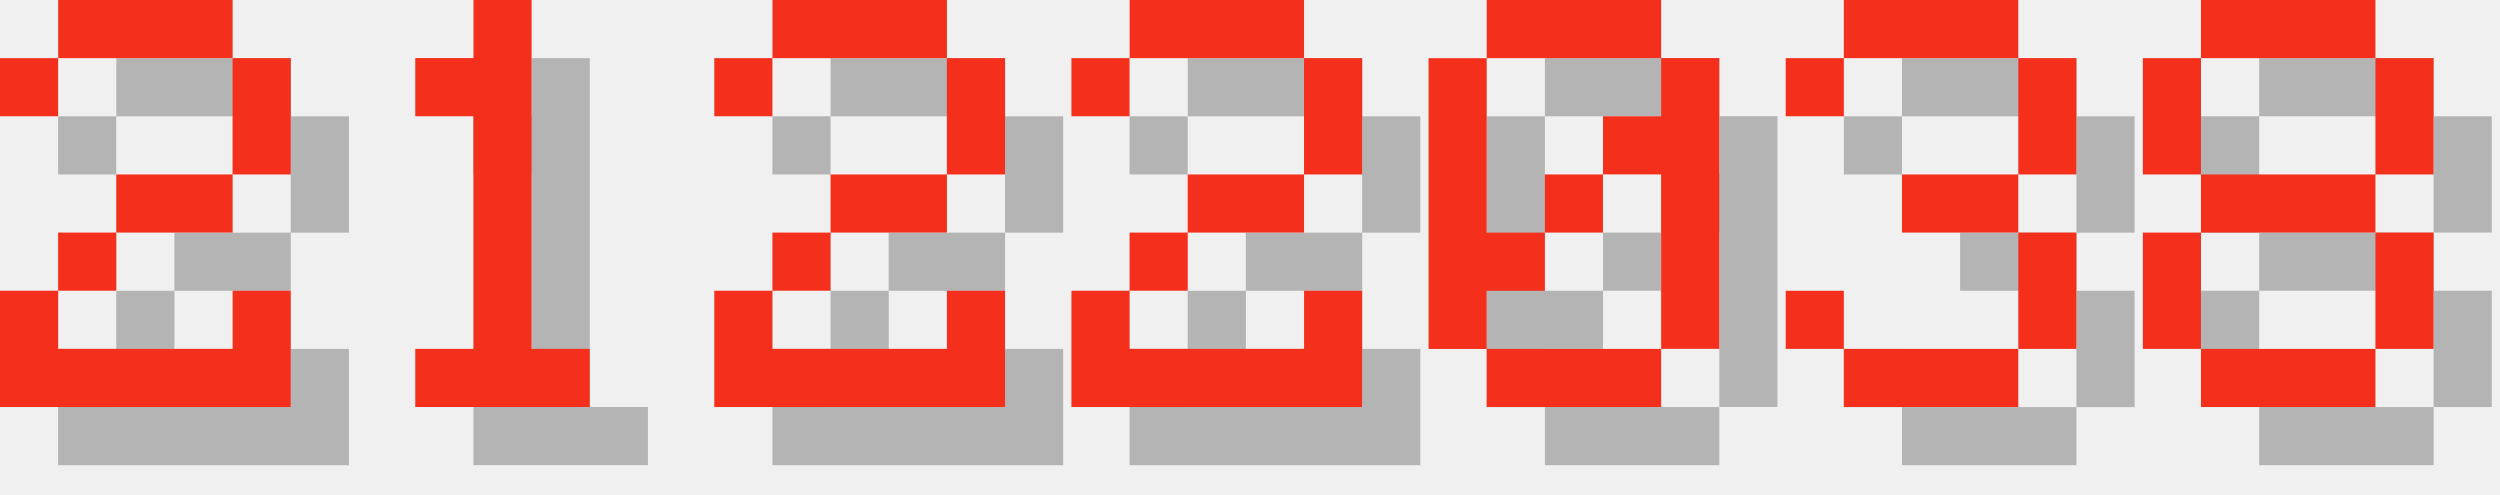
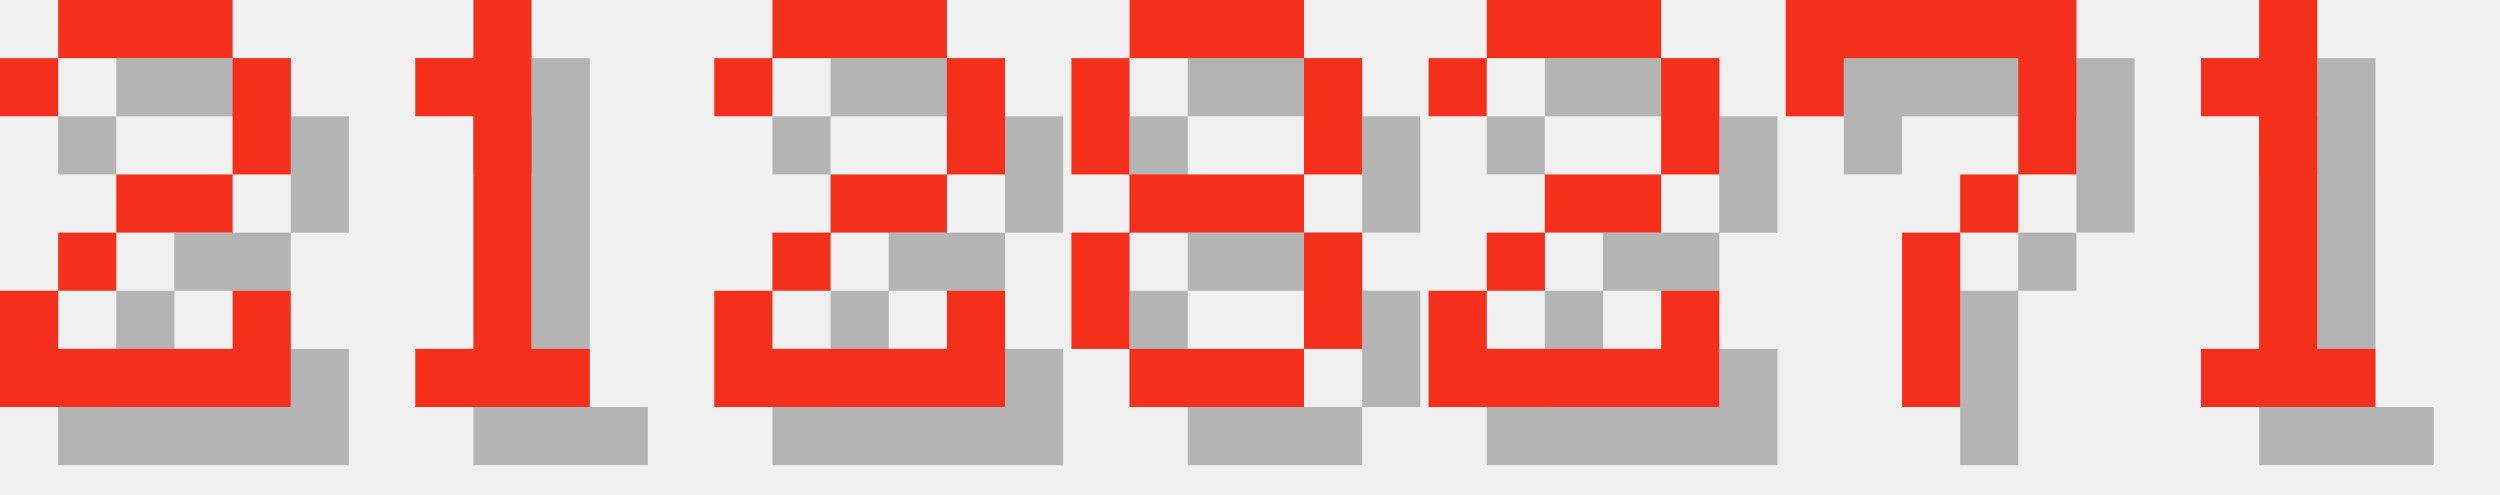
<svg xmlns="http://www.w3.org/2000/svg" version="1.1" width="182.0" height="36">
  <style>
        .text-foreground {
            fill: #F4301C;
        }
        .text-shadow {
            fill: #000000;
            fill-opacity: 0.25;
        }
    </style>
  <g class="digit" id="digit_2" transform="translate(0.0, 0), scale(4)">
    <path id="digit_2_shadow" class="text-shadow" d="m1.058 2.117v1.058h1.058v-1.058h3.175v2.117h-2.117v1.058h-1.058v1.058h-1.058v2.117h5.292v-2.117h-1.058v1.058h-3.175v-1.058h1.058v-1.058h2.117v-1.058h1.058v-2.117h-1.058v-1.058h-3.175v1.058h-1.058z" fill-opacity=".5" style="paint-order:stroke fill markers" />
    <path id="digit_2_fg" class="text-foreground" d="m0 1.058v1.058h1.058v-1.058h3.175v2.117h-2.117v1.058h-1.058v1.058h-1.058v2.117h5.292v-2.117h-1.058v1.058h-3.175v-1.058h1.058v-1.058h2.117v-1.058h1.058v-2.117h-1.058v-1.058h-3.175v1.058h-1.058z" fill="#fff" style="paint-order:stroke fill markers" />
  </g>
  <g class="digit" id="digit_1" transform="translate(26.0, 0), scale(4)">
    <path id="digit_1_shadow" class="text-shadow" d="m2.117 2.117v1.058h1.058v4.233h-1.058v1.058h3.175v-1.058h-1.058v-6.35h-1.058v1.058h-1.058z" fill-opacity=".5" style="paint-order:stroke fill markers" />
    <path id="digit_1_fg" class="text-foreground" d="m1.058 1.058v1.058h1.058v4.233h-1.058v1.058h3.175v-1.058h-1.058v-6.35h-1.058v1.058h-1.058z" fill="#fff" style="paint-order:stroke fill markers" />
  </g>
  <g class="digit" id="digit_2" transform="translate(52.0, 0), scale(4)">
    <path id="digit_2_shadow" class="text-shadow" d="m1.058 2.117v1.058h1.058v-1.058h3.175v2.117h-2.117v1.058h-1.058v1.058h-1.058v2.117h5.292v-2.117h-1.058v1.058h-3.175v-1.058h1.058v-1.058h2.117v-1.058h1.058v-2.117h-1.058v-1.058h-3.175v1.058h-1.058z" fill-opacity=".5" style="paint-order:stroke fill markers" />
    <path id="digit_2_fg" class="text-foreground" d="m0 1.058v1.058h1.058v-1.058h3.175v2.117h-2.117v1.058h-1.058v1.058h-1.058v2.117h5.292v-2.117h-1.058v1.058h-3.175v-1.058h1.058v-1.058h2.117v-1.058h1.058v-2.117h-1.058v-1.058h-3.175v1.058h-1.058z" fill="#fff" style="paint-order:stroke fill markers" />
  </g>
-   <g class="digit" id="digit_2" transform="translate(78.0, 0), scale(4)">
+   <g class="digit" id="digit_8" transform="translate(78.0, 0), scale(4)">
+     <path id="digit_8_shadow" class="text-shadow" d="m2.117 1.058v1.058h3.175v-1.058h-3.175zm3.175 1.058v2.117h1.058v-2.117h-1.058zm0 2.117h-3.175v1.058h3.175v-1.058zm0 1.058v2.117h1.058v-2.117h-1.058zm0 2.117h-3.175v1.058h3.175v-1.058zm-3.175 0v-2.117h-1.058v2.117h1.058zm0-3.175v-2.117h-1.058v2.117h1.058z" fill-opacity=".5" style="paint-order:stroke fill markers" />
+     <path id="digit_8_fg" class="text-foreground" d="m1.058 0v1.058h3.175v-1.058h-3.175zm3.175 1.058v2.117h1.058v-2.117h-1.058zm0 2.117h-3.175v1.058h3.175v-1.058zm0 1.058v2.117h1.058v-2.117h-1.058zm0 2.117h-3.175v1.058h3.175v-1.058zm-3.175 0v-2.117h-1.058v2.117h1.058zm0-3.175v-2.117h-1.058v2.117h1.058z" fill="#fff" style="paint-order:stroke fill markers" />
+   </g>
+   <g class="digit" id="digit_2" transform="translate(104.0, 0), scale(4)">
    <path id="digit_2_shadow" class="text-shadow" d="m1.058 2.117v1.058h1.058v-1.058h3.175v2.117h-2.117v1.058h-1.058v1.058h-1.058v2.117h5.292v-2.117h-1.058v1.058h-3.175v-1.058h1.058v-1.058h2.117v-1.058h1.058v-2.117h-1.058v-1.058h-3.175v1.058h-1.058z" fill-opacity=".5" style="paint-order:stroke fill markers" />
    <path id="digit_2_fg" class="text-foreground" d="m0 1.058v1.058h1.058v-1.058h3.175v2.117h-2.117v1.058h-1.058v1.058h-1.058v2.117h5.292v-2.117h-1.058v1.058h-3.175v-1.058h1.058v-1.058h2.117v-1.058h1.058v-2.117h-1.058v-1.058h-3.175v1.058h-1.058z" fill="#fff" style="paint-order:stroke fill markers" />
  </g>
-   <g class="digit" id="digit_0" transform="translate(104.0, 0), scale(4)">
-     <path id="digit_0_shadow" class="text-shadow" d="m2.117 1.058v1.058h3.175v-1.058h-3.175zm3.175 1.058v1.058h-1.058v1.058h1.058v3.175h1.058v-5.292h-1.058zm0 5.292h-3.175v1.058h3.175v-1.058zm-3.175 0v-1.058h1.058v-1.058h-1.058v-3.175h-1.058v5.292h1.058zm1.058-2.117h1.058v-1.058h-1.058v1.058z" fill-opacity=".5" style="paint-order:stroke fill markers" />
-     <path id="digit_0_fg" class="text-foreground" d="m1.058 0v1.058h3.175v-1.058h-3.175zm3.175 1.058v1.058h-1.058v1.058h1.058v3.175h1.058v-5.292h-1.058zm0 5.292h-3.175v1.058h3.175v-1.058zm-3.175 0v-1.058h1.058v-1.058h-1.058v-3.175h-1.058v5.292h1.058zm1.058-2.117h1.058v-1.058h-1.058v1.058z" fill="#fff" style="paint-order:stroke fill markers" />
+   <g class="digit" id="digit_7" transform="translate(130.0, 0), scale(4)">
+     <path id="digit_7_shadow" class="text-shadow" d="m1.058 1.058 2e-6 2.117h1.058v-1.058h3.175v1.058l2e-7 1.058h-1.058v1.058h-1.058l4e-7 3.175 1.058 1e-7v-3.175h1.058v-1.058h1.058l5e-7 -1.058v-2.117z" fill-opacity=".5" style="paint-order:stroke fill markers" />
+     <path id="digit_7_fg" class="text-foreground" d="m0 0 2e-6 2.117h1.058v-1.058h3.175v1.058l2e-7 1.058h-1.058v1.058h-1.058l4e-7 3.175 1.058 1e-7v-3.175h1.058v-1.058h1.058l5e-7 -1.058v-2.117z" fill="#fff" style="paint-order:stroke fill markers" />
  </g>
-   <g class="digit" id="digit_3" transform="translate(130.0, 0), scale(4)">
-     <path id="digit_3_shadow" class="text-shadow" d="m1.058 2.117v1.058h1.058v-1.058h3.175v2.117h-2.117v1.058h2.117v2.117h-3.175v-1.058h-1.058v1.058h1.058v1.058h3.175v-1.058h1.058v-2.117h-1.058v-1.058h1.058v-2.117h-1.058v-1.058h-3.175v1.058h-1.058z" fill-opacity=".5" style="paint-order:stroke fill markers" />
-     <path id="digit_3_fg" class="text-foreground" d="m0 1.058v1.058h1.058v-1.058h3.175v2.117h-2.117v1.058h2.117v2.117h-3.175v-1.058h-1.058v1.058h1.058v1.058h3.175v-1.058h1.058v-2.117h-1.058v-1.058h1.058v-2.117h-1.058v-1.058h-3.175v1.058h-1.058z" fill="#fff" style="paint-order:stroke fill markers" />
-   </g>
-   <g class="digit" id="digit_8" transform="translate(156.0, 0), scale(4)">
-     <path id="digit_8_shadow" class="text-shadow" d="m2.117 1.058v1.058h3.175v-1.058h-3.175zm3.175 1.058v2.117h1.058v-2.117h-1.058zm0 2.117h-3.175v1.058h3.175v-1.058zm0 1.058v2.117h1.058v-2.117h-1.058zm0 2.117h-3.175v1.058h3.175v-1.058zm-3.175 0v-2.117h-1.058v2.117h1.058zm0-3.175v-2.117h-1.058v2.117h1.058z" fill-opacity=".5" style="paint-order:stroke fill markers" />
-     <path id="digit_8_fg" class="text-foreground" d="m1.058 0v1.058h3.175v-1.058h-3.175zm3.175 1.058v2.117h1.058v-2.117h-1.058zm0 2.117h-3.175v1.058h3.175v-1.058zm0 1.058v2.117h1.058v-2.117h-1.058zm0 2.117h-3.175v1.058h3.175v-1.058zm-3.175 0v-2.117h-1.058v2.117h1.058zm0-3.175v-2.117h-1.058v2.117h1.058z" fill="#fff" style="paint-order:stroke fill markers" />
+   <g class="digit" id="digit_1" transform="translate(156.0, 0), scale(4)">
+     <path id="digit_1_shadow" class="text-shadow" d="m2.117 2.117v1.058h1.058v4.233h-1.058v1.058h3.175v-1.058h-1.058v-6.35h-1.058v1.058h-1.058z" fill-opacity=".5" style="paint-order:stroke fill markers" />
+     <path id="digit_1_fg" class="text-foreground" d="m1.058 1.058v1.058h1.058v4.233h-1.058v1.058h3.175v-1.058h-1.058v-6.35h-1.058v1.058h-1.058z" fill="#fff" style="paint-order:stroke fill markers" />
  </g>
</svg>
